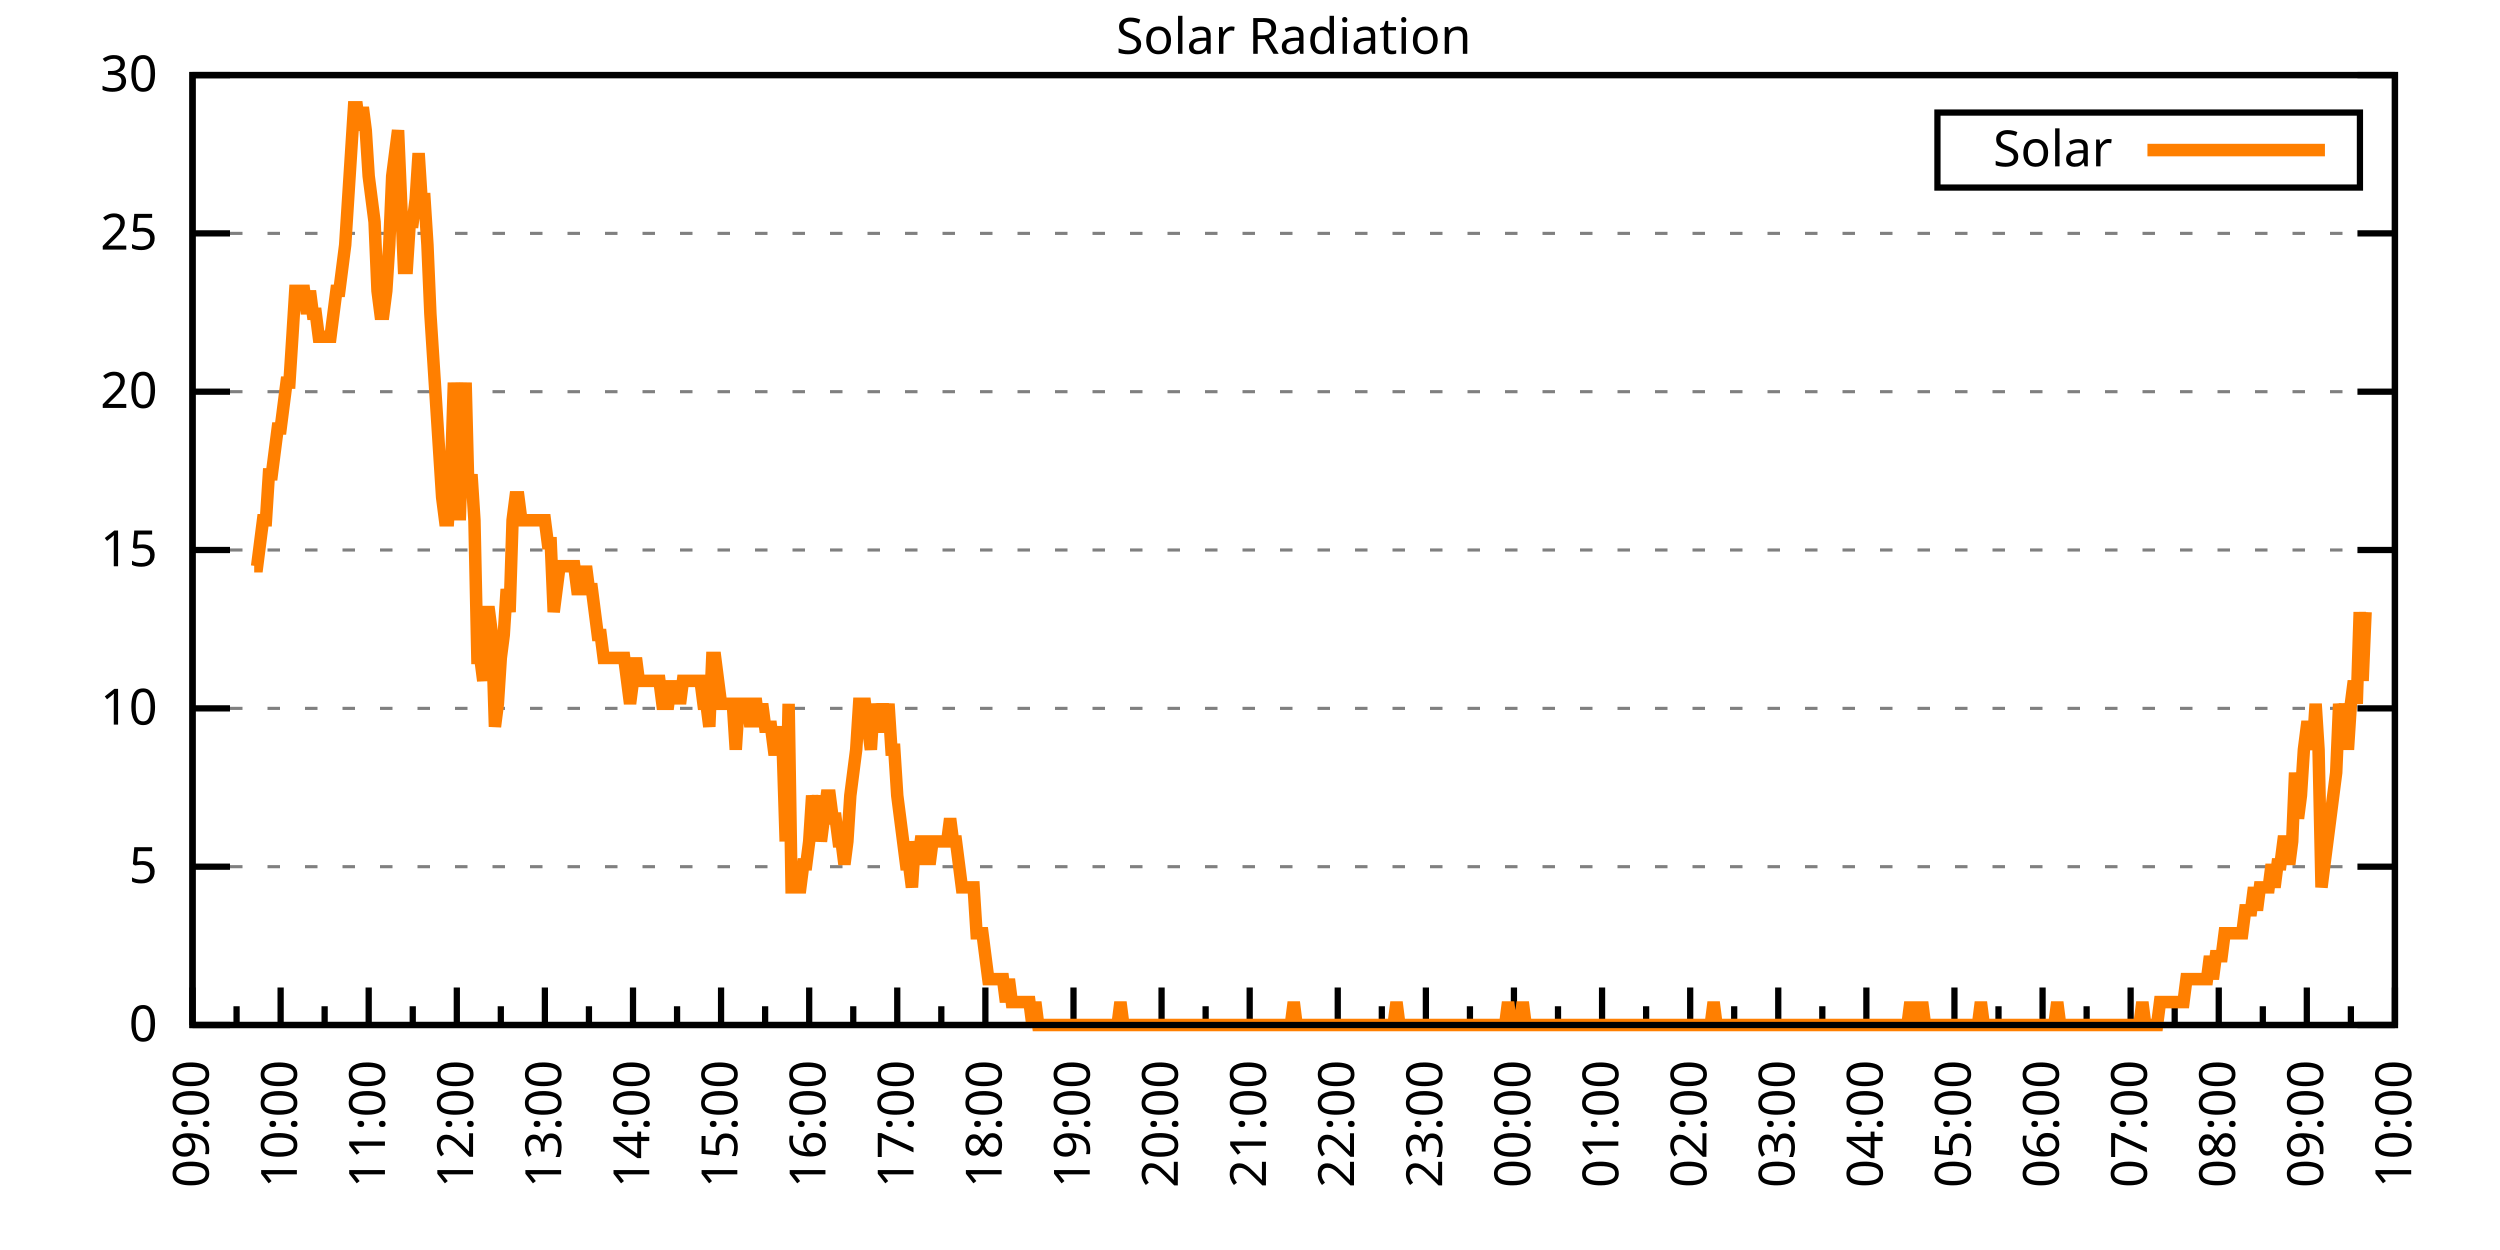
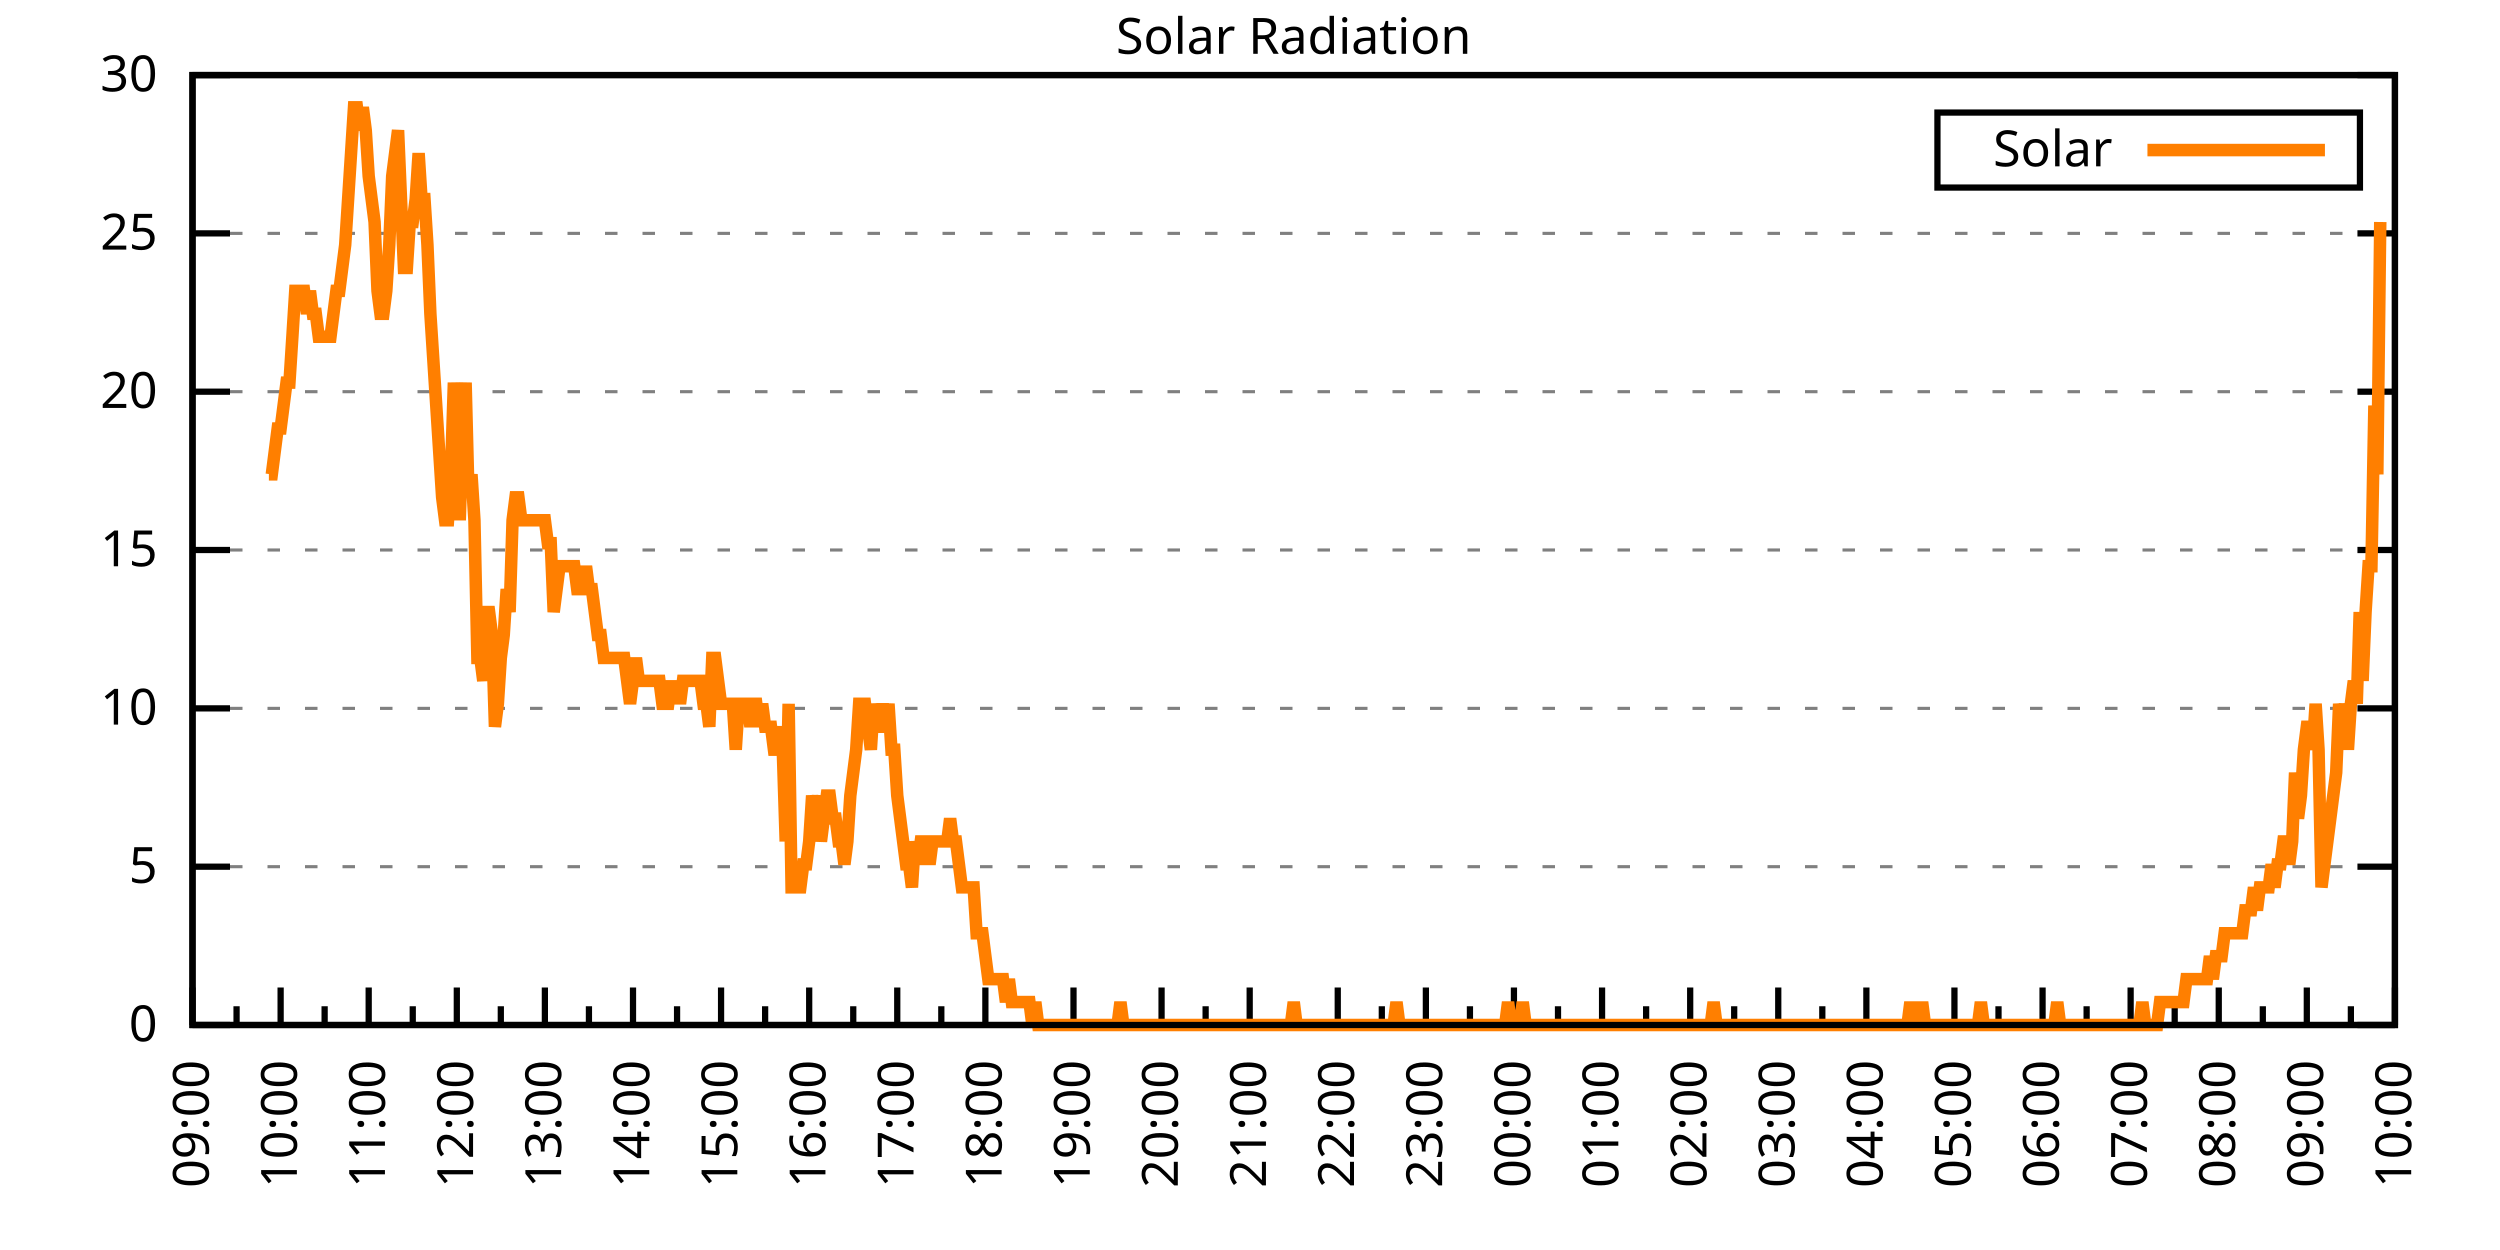
<svg xmlns="http://www.w3.org/2000/svg" xmlns:xlink="http://www.w3.org/1999/xlink" width="400" height="200" viewBox="0 0 400 200">
  <g id="gnuplot_canvas">
    <rect x="0" y="0" width="400" height="200" fill="none" />
    <defs>
      <circle id="gpDot" r="0.5" stroke-width="0.5" stroke="currentColor" />
      <path id="gpPt0" stroke-width="0.333" stroke="currentColor" d="M-1,0 h2 M0,-1 v2" />
      <path id="gpPt1" stroke-width="0.333" stroke="currentColor" d="M-1,-1 L1,1 M1,-1 L-1,1" />
      <path id="gpPt2" stroke-width="0.333" stroke="currentColor" d="M-1,0 L1,0 M0,-1 L0,1 M-1,-1 L1,1 M-1,1 L1,-1" />
      <rect id="gpPt3" stroke-width="0.333" stroke="currentColor" x="-1" y="-1" width="2" height="2" />
      <rect id="gpPt4" stroke-width="0.333" stroke="currentColor" fill="currentColor" x="-1" y="-1" width="2" height="2" />
      <circle id="gpPt5" stroke-width="0.333" stroke="currentColor" cx="0" cy="0" r="1" />
      <use xlink:href="#gpPt5" id="gpPt6" fill="currentColor" stroke="none" />
      <path id="gpPt7" stroke-width="0.333" stroke="currentColor" d="M0,-1.33 L-1.33,0.67 L1.33,0.67 z" />
      <use xlink:href="#gpPt7" id="gpPt8" fill="currentColor" stroke="none" />
      <use xlink:href="#gpPt7" id="gpPt9" stroke="currentColor" transform="rotate(180)" />
      <use xlink:href="#gpPt9" id="gpPt10" fill="currentColor" stroke="none" />
      <use xlink:href="#gpPt3" id="gpPt11" stroke="currentColor" transform="rotate(45)" />
      <use xlink:href="#gpPt11" id="gpPt12" fill="currentColor" stroke="none" />
      <path id="gpPt13" stroke-width="0.333" stroke="currentColor" d="M0,1.330 L1.265,0.411 L0.782,-1.067 L-0.782,-1.076 L-1.265,0.411 z" />
      <use xlink:href="#gpPt13" id="gpPt14" fill="currentColor" stroke="none" />
      <filter id="textbox" filterUnits="objectBoundingBox" x="0" y="0" height="1" width="1">
        <feFlood flood-color="white" flood-opacity="1" result="bgnd" />
        <feComposite in="SourceGraphic" in2="bgnd" operator="atop" />
      </filter>
      <filter id="greybox" filterUnits="objectBoundingBox" x="0" y="0" height="1" width="1">
        <feFlood flood-color="lightgrey" flood-opacity="1" result="grey" />
        <feComposite in="SourceGraphic" in2="grey" operator="atop" />
      </filter>
    </defs>
    <g fill="none" color="white" stroke="currentColor" stroke-width="1.00" stroke-linecap="butt" stroke-linejoin="miter">
</g>
    <g fill="none" color="black" stroke="currentColor" stroke-width="1.00" stroke-linecap="butt" stroke-linejoin="miter">
      <g stroke="none" shape-rendering="crispEdges">
        <polygon fill="rgb(255, 255, 255)" points="30.80,164.00 383.18,164.00 383.18,12.02 30.80,12.02 " />
      </g>
    </g>
    <g fill="none" color="black" stroke="currentColor" stroke-width="1.00" stroke-linecap="butt" stroke-linejoin="miter">
</g>
    <g fill="none" color="black" stroke="black" stroke-width="0.50" stroke-linecap="butt" stroke-linejoin="miter">
</g>
    <g fill="none" color="gray" stroke="currentColor" stroke-width="0.50" stroke-linecap="butt" stroke-linejoin="miter">
      <path stroke="gray" stroke-dasharray="2,4" class="gridline" d="M30.80,164.00 L383.19,164.00  " />
    </g>
    <g fill="none" color="gray" stroke="gray" stroke-width="1.00" stroke-linecap="butt" stroke-linejoin="miter">
</g>
    <g fill="none" color="black" stroke="currentColor" stroke-width="1.00" stroke-linecap="butt" stroke-linejoin="miter">
      <path stroke="black" d="M30.80,164.00 L36.80,164.00 M383.19,164.00 L377.19,164.00  " />
      <g transform="translate(25.20,166.60)" stroke="none" fill="black" font-family="Sans" font-size="8.00" text-anchor="end">
        <text>
          <tspan font-family="Sans"> 0</tspan>
        </text>
      </g>
    </g>
    <g fill="none" color="black" stroke="currentColor" stroke-width="1.00" stroke-linecap="butt" stroke-linejoin="miter">
</g>
    <g fill="none" color="black" stroke="black" stroke-width="0.50" stroke-linecap="butt" stroke-linejoin="miter">
</g>
    <g fill="none" color="gray" stroke="currentColor" stroke-width="0.50" stroke-linecap="butt" stroke-linejoin="miter">
      <path stroke="gray" stroke-dasharray="2,4" class="gridline" d="M30.80,138.67 L383.19,138.67  " />
    </g>
    <g fill="none" color="gray" stroke="gray" stroke-width="1.00" stroke-linecap="butt" stroke-linejoin="miter">
</g>
    <g fill="none" color="black" stroke="currentColor" stroke-width="1.00" stroke-linecap="butt" stroke-linejoin="miter">
      <path stroke="black" d="M30.80,138.67 L36.80,138.67 M383.19,138.67 L377.19,138.67  " />
      <g transform="translate(25.20,141.27)" stroke="none" fill="black" font-family="Sans" font-size="8.00" text-anchor="end">
        <text>
          <tspan font-family="Sans"> 5</tspan>
        </text>
      </g>
    </g>
    <g fill="none" color="black" stroke="currentColor" stroke-width="1.00" stroke-linecap="butt" stroke-linejoin="miter">
</g>
    <g fill="none" color="black" stroke="black" stroke-width="0.50" stroke-linecap="butt" stroke-linejoin="miter">
</g>
    <g fill="none" color="gray" stroke="currentColor" stroke-width="0.50" stroke-linecap="butt" stroke-linejoin="miter">
      <path stroke="gray" stroke-dasharray="2,4" class="gridline" d="M30.80,113.34 L383.19,113.34  " />
    </g>
    <g fill="none" color="gray" stroke="gray" stroke-width="1.00" stroke-linecap="butt" stroke-linejoin="miter">
</g>
    <g fill="none" color="black" stroke="currentColor" stroke-width="1.00" stroke-linecap="butt" stroke-linejoin="miter">
      <path stroke="black" d="M30.80,113.34 L36.80,113.34 M383.19,113.34 L377.19,113.34  " />
      <g transform="translate(25.20,115.94)" stroke="none" fill="black" font-family="Sans" font-size="8.00" text-anchor="end">
        <text>
          <tspan font-family="Sans"> 10</tspan>
        </text>
      </g>
    </g>
    <g fill="none" color="black" stroke="currentColor" stroke-width="1.00" stroke-linecap="butt" stroke-linejoin="miter">
</g>
    <g fill="none" color="black" stroke="black" stroke-width="0.50" stroke-linecap="butt" stroke-linejoin="miter">
</g>
    <g fill="none" color="gray" stroke="currentColor" stroke-width="0.50" stroke-linecap="butt" stroke-linejoin="miter">
      <path stroke="gray" stroke-dasharray="2,4" class="gridline" d="M30.80,88.00 L383.19,88.00  " />
    </g>
    <g fill="none" color="gray" stroke="gray" stroke-width="1.00" stroke-linecap="butt" stroke-linejoin="miter">
</g>
    <g fill="none" color="black" stroke="currentColor" stroke-width="1.00" stroke-linecap="butt" stroke-linejoin="miter">
      <path stroke="black" d="M30.80,88.00 L36.80,88.00 M383.19,88.00 L377.19,88.00  " />
      <g transform="translate(25.20,90.60)" stroke="none" fill="black" font-family="Sans" font-size="8.00" text-anchor="end">
        <text>
          <tspan font-family="Sans"> 15</tspan>
        </text>
      </g>
    </g>
    <g fill="none" color="black" stroke="currentColor" stroke-width="1.00" stroke-linecap="butt" stroke-linejoin="miter">
</g>
    <g fill="none" color="black" stroke="black" stroke-width="0.50" stroke-linecap="butt" stroke-linejoin="miter">
</g>
    <g fill="none" color="gray" stroke="currentColor" stroke-width="0.50" stroke-linecap="butt" stroke-linejoin="miter">
      <path stroke="gray" stroke-dasharray="2,4" class="gridline" d="M30.80,62.67 L383.19,62.67  " />
    </g>
    <g fill="none" color="gray" stroke="gray" stroke-width="1.00" stroke-linecap="butt" stroke-linejoin="miter">
</g>
    <g fill="none" color="black" stroke="currentColor" stroke-width="1.00" stroke-linecap="butt" stroke-linejoin="miter">
      <path stroke="black" d="M30.80,62.67 L36.80,62.67 M383.19,62.67 L377.19,62.67  " />
      <g transform="translate(25.20,65.27)" stroke="none" fill="black" font-family="Sans" font-size="8.00" text-anchor="end">
        <text>
          <tspan font-family="Sans"> 20</tspan>
        </text>
      </g>
    </g>
    <g fill="none" color="black" stroke="currentColor" stroke-width="1.00" stroke-linecap="butt" stroke-linejoin="miter">
</g>
    <g fill="none" color="black" stroke="black" stroke-width="0.50" stroke-linecap="butt" stroke-linejoin="miter">
</g>
    <g fill="none" color="gray" stroke="currentColor" stroke-width="0.50" stroke-linecap="butt" stroke-linejoin="miter">
      <path stroke="gray" stroke-dasharray="2,4" class="gridline" d="M30.80,37.34 L383.19,37.34  " />
    </g>
    <g fill="none" color="gray" stroke="gray" stroke-width="1.00" stroke-linecap="butt" stroke-linejoin="miter">
</g>
    <g fill="none" color="black" stroke="currentColor" stroke-width="1.00" stroke-linecap="butt" stroke-linejoin="miter">
      <path stroke="black" d="M30.80,37.34 L36.80,37.34 M383.19,37.34 L377.19,37.34  " />
      <g transform="translate(25.20,39.94)" stroke="none" fill="black" font-family="Sans" font-size="8.00" text-anchor="end">
        <text>
          <tspan font-family="Sans"> 25</tspan>
        </text>
      </g>
    </g>
    <g fill="none" color="black" stroke="currentColor" stroke-width="1.00" stroke-linecap="butt" stroke-linejoin="miter">
</g>
    <g fill="none" color="black" stroke="black" stroke-width="0.50" stroke-linecap="butt" stroke-linejoin="miter">
</g>
    <g fill="none" color="gray" stroke="currentColor" stroke-width="0.50" stroke-linecap="butt" stroke-linejoin="miter">
      <path stroke="gray" stroke-dasharray="2,4" class="gridline" d="M30.80,12.01 L383.19,12.01  " />
    </g>
    <g fill="none" color="gray" stroke="gray" stroke-width="1.00" stroke-linecap="butt" stroke-linejoin="miter">
</g>
    <g fill="none" color="black" stroke="currentColor" stroke-width="1.00" stroke-linecap="butt" stroke-linejoin="miter">
      <path stroke="black" d="M30.80,12.01 L36.80,12.01 M383.19,12.01 L377.19,12.01  " />
      <g transform="translate(25.20,14.61)" stroke="none" fill="black" font-family="Sans" font-size="8.00" text-anchor="end">
        <text>
          <tspan font-family="Sans"> 30</tspan>
        </text>
      </g>
    </g>
    <g fill="none" color="black" stroke="currentColor" stroke-width="1.00" stroke-linecap="butt" stroke-linejoin="miter">
      <path stroke="black" d="M30.80,164.00 L30.80,158.00  " />
      <g transform="translate(33.40,169.60) rotate(270)" stroke="none" fill="black" font-family="Sans" font-size="8.00" text-anchor="end">
        <text>
          <tspan font-family="Sans">09:00</tspan>
        </text>
      </g>
    </g>
    <g fill="none" color="black" stroke="currentColor" stroke-width="1.00" stroke-linecap="butt" stroke-linejoin="miter">
      <path stroke="black" d="M37.85,164.00 L37.85,161.00 M44.90,164.00 L44.90,158.00  " />
      <g transform="translate(47.50,169.60) rotate(270)" stroke="none" fill="black" font-family="Sans" font-size="8.00" text-anchor="end">
        <text>
          <tspan font-family="Sans">10:00</tspan>
        </text>
      </g>
    </g>
    <g fill="none" color="black" stroke="currentColor" stroke-width="1.00" stroke-linecap="butt" stroke-linejoin="miter">
      <path stroke="black" d="M51.94,164.00 L51.94,161.00 M58.99,164.00 L58.99,158.00  " />
      <g transform="translate(61.59,169.60) rotate(270)" stroke="none" fill="black" font-family="Sans" font-size="8.00" text-anchor="end">
        <text>
          <tspan font-family="Sans">11:00</tspan>
        </text>
      </g>
    </g>
    <g fill="none" color="black" stroke="currentColor" stroke-width="1.00" stroke-linecap="butt" stroke-linejoin="miter">
      <path stroke="black" d="M66.04,164.00 L66.04,161.00 M73.09,164.00 L73.09,158.00  " />
      <g transform="translate(75.69,169.60) rotate(270)" stroke="none" fill="black" font-family="Sans" font-size="8.00" text-anchor="end">
        <text>
          <tspan font-family="Sans">12:00</tspan>
        </text>
      </g>
    </g>
    <g fill="none" color="black" stroke="currentColor" stroke-width="1.00" stroke-linecap="butt" stroke-linejoin="miter">
      <path stroke="black" d="M80.13,164.00 L80.13,161.00 M87.18,164.00 L87.18,158.00  " />
      <g transform="translate(89.78,169.60) rotate(270)" stroke="none" fill="black" font-family="Sans" font-size="8.00" text-anchor="end">
        <text>
          <tspan font-family="Sans">13:00</tspan>
        </text>
      </g>
    </g>
    <g fill="none" color="black" stroke="currentColor" stroke-width="1.00" stroke-linecap="butt" stroke-linejoin="miter">
      <path stroke="black" d="M94.23,164.00 L94.23,161.00 M101.28,164.00 L101.28,158.00  " />
      <g transform="translate(103.88,169.60) rotate(270)" stroke="none" fill="black" font-family="Sans" font-size="8.00" text-anchor="end">
        <text>
          <tspan font-family="Sans">14:00</tspan>
        </text>
      </g>
    </g>
    <g fill="none" color="black" stroke="currentColor" stroke-width="1.00" stroke-linecap="butt" stroke-linejoin="miter">
      <path stroke="black" d="M108.33,164.00 L108.33,161.00 M115.37,164.00 L115.37,158.00  " />
      <g transform="translate(117.97,169.60) rotate(270)" stroke="none" fill="black" font-family="Sans" font-size="8.00" text-anchor="end">
        <text>
          <tspan font-family="Sans">15:00</tspan>
        </text>
      </g>
    </g>
    <g fill="none" color="black" stroke="currentColor" stroke-width="1.00" stroke-linecap="butt" stroke-linejoin="miter">
      <path stroke="black" d="M122.42,164.00 L122.42,161.00 M129.47,164.00 L129.47,158.00  " />
      <g transform="translate(132.07,169.60) rotate(270)" stroke="none" fill="black" font-family="Sans" font-size="8.00" text-anchor="end">
        <text>
          <tspan font-family="Sans">16:00</tspan>
        </text>
      </g>
    </g>
    <g fill="none" color="black" stroke="currentColor" stroke-width="1.00" stroke-linecap="butt" stroke-linejoin="miter">
      <path stroke="black" d="M136.52,164.00 L136.52,161.00 M143.56,164.00 L143.56,158.00  " />
      <g transform="translate(146.16,169.60) rotate(270)" stroke="none" fill="black" font-family="Sans" font-size="8.00" text-anchor="end">
        <text>
          <tspan font-family="Sans">17:00</tspan>
        </text>
      </g>
    </g>
    <g fill="none" color="black" stroke="currentColor" stroke-width="1.00" stroke-linecap="butt" stroke-linejoin="miter">
      <path stroke="black" d="M150.61,164.00 L150.61,161.00 M157.66,164.00 L157.66,158.00  " />
      <g transform="translate(160.26,169.60) rotate(270)" stroke="none" fill="black" font-family="Sans" font-size="8.00" text-anchor="end">
        <text>
          <tspan font-family="Sans">18:00</tspan>
        </text>
      </g>
    </g>
    <g fill="none" color="black" stroke="currentColor" stroke-width="1.00" stroke-linecap="butt" stroke-linejoin="miter">
      <path stroke="black" d="M164.71,164.00 L164.71,161.00 M171.76,164.00 L171.76,158.00  " />
      <g transform="translate(174.36,169.60) rotate(270)" stroke="none" fill="black" font-family="Sans" font-size="8.00" text-anchor="end">
        <text>
          <tspan font-family="Sans">19:00</tspan>
        </text>
      </g>
    </g>
    <g fill="none" color="black" stroke="currentColor" stroke-width="1.00" stroke-linecap="butt" stroke-linejoin="miter">
      <path stroke="black" d="M178.80,164.00 L178.80,161.00 M185.85,164.00 L185.85,158.00  " />
      <g transform="translate(188.45,169.60) rotate(270)" stroke="none" fill="black" font-family="Sans" font-size="8.00" text-anchor="end">
        <text>
          <tspan font-family="Sans">20:00</tspan>
        </text>
      </g>
    </g>
    <g fill="none" color="black" stroke="currentColor" stroke-width="1.00" stroke-linecap="butt" stroke-linejoin="miter">
      <path stroke="black" d="M192.90,164.00 L192.90,161.00 M199.95,164.00 L199.95,158.00  " />
      <g transform="translate(202.55,169.60) rotate(270)" stroke="none" fill="black" font-family="Sans" font-size="8.00" text-anchor="end">
        <text>
          <tspan font-family="Sans">21:00</tspan>
        </text>
      </g>
    </g>
    <g fill="none" color="black" stroke="currentColor" stroke-width="1.00" stroke-linecap="butt" stroke-linejoin="miter">
      <path stroke="black" d="M207.00,164.00 L207.00,161.00 M214.04,164.00 L214.04,158.00  " />
      <g transform="translate(216.64,169.60) rotate(270)" stroke="none" fill="black" font-family="Sans" font-size="8.00" text-anchor="end">
        <text>
          <tspan font-family="Sans">22:00</tspan>
        </text>
      </g>
    </g>
    <g fill="none" color="black" stroke="currentColor" stroke-width="1.00" stroke-linecap="butt" stroke-linejoin="miter">
      <path stroke="black" d="M221.09,164.00 L221.09,161.00 M228.14,164.00 L228.14,158.00  " />
      <g transform="translate(230.74,169.60) rotate(270)" stroke="none" fill="black" font-family="Sans" font-size="8.00" text-anchor="end">
        <text>
          <tspan font-family="Sans">23:00</tspan>
        </text>
      </g>
    </g>
    <g fill="none" color="black" stroke="currentColor" stroke-width="1.00" stroke-linecap="butt" stroke-linejoin="miter">
      <path stroke="black" d="M235.19,164.00 L235.19,161.00 M242.23,164.00 L242.23,158.00  " />
      <g transform="translate(244.83,169.60) rotate(270)" stroke="none" fill="black" font-family="Sans" font-size="8.00" text-anchor="end">
        <text>
          <tspan font-family="Sans">00:00</tspan>
        </text>
      </g>
    </g>
    <g fill="none" color="black" stroke="currentColor" stroke-width="1.00" stroke-linecap="butt" stroke-linejoin="miter">
      <path stroke="black" d="M249.28,164.00 L249.28,161.00 M256.33,164.00 L256.33,158.00  " />
      <g transform="translate(258.93,169.60) rotate(270)" stroke="none" fill="black" font-family="Sans" font-size="8.00" text-anchor="end">
        <text>
          <tspan font-family="Sans">01:00</tspan>
        </text>
      </g>
    </g>
    <g fill="none" color="black" stroke="currentColor" stroke-width="1.00" stroke-linecap="butt" stroke-linejoin="miter">
      <path stroke="black" d="M263.38,164.00 L263.38,161.00 M270.43,164.00 L270.43,158.00  " />
      <g transform="translate(273.03,169.60) rotate(270)" stroke="none" fill="black" font-family="Sans" font-size="8.00" text-anchor="end">
        <text>
          <tspan font-family="Sans">02:00</tspan>
        </text>
      </g>
    </g>
    <g fill="none" color="black" stroke="currentColor" stroke-width="1.00" stroke-linecap="butt" stroke-linejoin="miter">
      <path stroke="black" d="M277.47,164.00 L277.47,161.00 M284.52,164.00 L284.52,158.00  " />
      <g transform="translate(287.12,169.60) rotate(270)" stroke="none" fill="black" font-family="Sans" font-size="8.00" text-anchor="end">
        <text>
          <tspan font-family="Sans">03:00</tspan>
        </text>
      </g>
    </g>
    <g fill="none" color="black" stroke="currentColor" stroke-width="1.00" stroke-linecap="butt" stroke-linejoin="miter">
      <path stroke="black" d="M291.57,164.00 L291.57,161.00 M298.62,164.00 L298.62,158.00  " />
      <g transform="translate(301.22,169.60) rotate(270)" stroke="none" fill="black" font-family="Sans" font-size="8.00" text-anchor="end">
        <text>
          <tspan font-family="Sans">04:00</tspan>
        </text>
      </g>
    </g>
    <g fill="none" color="black" stroke="currentColor" stroke-width="1.00" stroke-linecap="butt" stroke-linejoin="miter">
      <path stroke="black" d="M305.66,164.00 L305.66,161.00 M312.71,164.00 L312.71,158.00  " />
      <g transform="translate(315.31,169.60) rotate(270)" stroke="none" fill="black" font-family="Sans" font-size="8.00" text-anchor="end">
        <text>
          <tspan font-family="Sans">05:00</tspan>
        </text>
      </g>
    </g>
    <g fill="none" color="black" stroke="currentColor" stroke-width="1.00" stroke-linecap="butt" stroke-linejoin="miter">
      <path stroke="black" d="M319.76,164.00 L319.76,161.00 M326.81,164.00 L326.81,158.00  " />
      <g transform="translate(329.41,169.60) rotate(270)" stroke="none" fill="black" font-family="Sans" font-size="8.00" text-anchor="end">
        <text>
          <tspan font-family="Sans">06:00</tspan>
        </text>
      </g>
    </g>
    <g fill="none" color="black" stroke="currentColor" stroke-width="1.00" stroke-linecap="butt" stroke-linejoin="miter">
      <path stroke="black" d="M333.86,164.00 L333.86,161.00 M340.90,164.00 L340.90,158.00  " />
      <g transform="translate(343.50,169.60) rotate(270)" stroke="none" fill="black" font-family="Sans" font-size="8.00" text-anchor="end">
        <text>
          <tspan font-family="Sans">07:00</tspan>
        </text>
      </g>
    </g>
    <g fill="none" color="black" stroke="currentColor" stroke-width="1.00" stroke-linecap="butt" stroke-linejoin="miter">
      <path stroke="black" d="M347.95,164.00 L347.95,161.00 M355.00,164.00 L355.00,158.00  " />
      <g transform="translate(357.60,169.60) rotate(270)" stroke="none" fill="black" font-family="Sans" font-size="8.00" text-anchor="end">
        <text>
          <tspan font-family="Sans">08:00</tspan>
        </text>
      </g>
    </g>
    <g fill="none" color="black" stroke="currentColor" stroke-width="1.00" stroke-linecap="butt" stroke-linejoin="miter">
      <path stroke="black" d="M362.05,164.00 L362.05,161.00 M369.09,164.00 L369.09,158.00  " />
      <g transform="translate(371.69,169.60) rotate(270)" stroke="none" fill="black" font-family="Sans" font-size="8.00" text-anchor="end">
        <text>
          <tspan font-family="Sans">09:00</tspan>
        </text>
      </g>
    </g>
    <g fill="none" color="black" stroke="currentColor" stroke-width="1.00" stroke-linecap="butt" stroke-linejoin="miter">
      <path stroke="black" d="M376.14,164.00 L376.14,161.00 M383.19,164.00 L383.19,158.00  " />
      <g transform="translate(385.79,169.60) rotate(270)" stroke="none" fill="black" font-family="Sans" font-size="8.00" text-anchor="end">
        <text>
          <tspan font-family="Sans">10:00</tspan>
        </text>
      </g>
    </g>
    <g fill="none" color="black" stroke="currentColor" stroke-width="1.00" stroke-linecap="butt" stroke-linejoin="miter">
</g>
    <g fill="none" color="black" stroke="currentColor" stroke-width="1.00" stroke-linecap="butt" stroke-linejoin="miter">
      <path stroke="black" d="M30.80,12.01 L30.80,164.00 L383.19,164.00 L383.19,12.01 L30.80,12.01 Z  " />
    </g>
    <g fill="none" color="black" stroke="currentColor" stroke-width="1.00" stroke-linecap="butt" stroke-linejoin="miter">
      <g transform="translate(6.80,88.01) rotate(270)" stroke="none" fill="black" font-family="Sans" font-size="8.00" text-anchor="middle">
        <text />
      </g>
    </g>
    <g fill="none" color="black" stroke="currentColor" stroke-width="1.00" stroke-linecap="butt" stroke-linejoin="miter">
</g>
    <g fill="none" color="black" stroke="currentColor" stroke-width="1.00" stroke-linecap="butt" stroke-linejoin="miter">
      <path stroke="black" d="M309.99,30.01 L309.99,18.01 L377.59,18.01 L377.59,30.01 L309.99,30.01 Z  " />
    </g>
    <g id="Solar_Radiation_plot_1">
      <g fill="none" color="white" stroke="black" stroke-width="2.00" stroke-linecap="butt" stroke-linejoin="miter">
</g>
      <g fill="none" color="black" stroke="currentColor" stroke-width="2.00" stroke-linecap="butt" stroke-linejoin="miter">
        <g transform="translate(337.99,26.61)" stroke="none" fill="black" font-family="Sans" font-size="8.00" text-anchor="end">
          <text>
            <tspan font-family="Sans">Solar</tspan>
          </text>
        </g>
      </g>
      <g fill="none" color="black" stroke="currentColor" stroke-width="2.00" stroke-linecap="butt" stroke-linejoin="miter">
-         <path stroke="rgb(255, 127,   0)" d="M343.59,24.01 L371.99,24.01 M40.67,90.59 L41.14,90.59 L41.61,86.91 L42.08,83.24 L42.55,83.24 L43.02,75.90   L43.49,75.90 L43.96,72.23 L44.43,68.56 L44.90,68.56 L45.37,64.89 L45.84,61.22 L46.31,61.22 L46.78,53.88   L47.24,46.54 L47.71,46.54 L48.18,46.54 L48.65,46.54 L49.12,50.21 L49.59,46.54 L50.06,50.21 L50.53,50.21   L51.00,53.88 L51.47,53.88 L51.94,53.88 L52.41,53.88 L52.88,53.88 L53.35,50.21 L53.82,46.54 L54.29,46.54   L54.76,42.87 L55.23,39.19 L55.70,31.85 L56.17,24.51 L56.64,17.17 L57.11,17.17 L57.58,20.84 L58.05,17.17   L58.52,20.84 L58.99,28.18 L59.46,31.85 L59.93,35.52 L60.40,46.54 L60.87,50.21 L61.34,50.21 L61.81,46.54   L62.28,39.19 L62.75,28.18 L63.22,24.51 L63.69,20.84 L64.16,31.85 L64.63,42.87 L65.10,42.87 L65.57,35.52   L66.04,35.52 L66.51,31.85 L66.98,24.51 L67.45,31.85 L67.92,31.85 L68.39,39.19 L68.86,50.21 L69.33,57.55   L69.80,64.89 L70.27,72.23 L70.74,79.57 L71.21,83.24 L71.68,83.24 L72.15,75.90 L72.62,61.22 L73.09,68.56   L73.56,83.24 L74.03,68.56 L74.50,61.22 L74.97,79.57 L75.44,75.90 L75.91,83.24 L76.38,105.27 L76.85,105.27   L77.32,108.94 L77.79,97.93 L78.26,97.93 L78.73,101.60 L79.19,116.28 L79.66,112.61 L80.13,105.27 L80.60,101.60   L81.07,94.26 L81.54,97.93 L82.01,83.24 L82.48,79.57 L82.95,79.57 L83.42,83.24 L83.89,83.24 L84.36,83.24   L84.83,83.24 L85.30,83.24 L85.77,83.24 L86.24,83.24 L86.71,83.24 L87.18,83.24 L87.65,86.91 L88.12,86.91   L88.59,97.93 L89.06,94.26 L89.53,90.59 L90.00,90.59 L90.47,90.59 L90.94,90.59 L91.41,90.59 L91.88,90.59   L92.35,94.26 L92.82,94.26 L93.29,94.26 L93.76,90.59 L94.23,94.26 L94.70,94.26 L95.17,97.93 L95.64,101.60   L96.11,101.60 L96.58,105.27 L97.05,105.27 L97.52,105.27 L97.99,105.27 L98.46,105.27 L98.93,105.27 L99.40,105.27   L99.87,105.27 L100.34,108.94 L100.81,112.61 L101.28,108.94 L101.75,105.27 L102.22,108.94 L102.69,108.94 L103.16,108.94   L103.63,108.94 L104.10,108.94 L104.57,108.94 L105.04,108.94 L105.51,108.94 L105.98,112.61 L106.45,112.61 L106.92,112.61   L107.39,108.94 L107.86,112.61 L108.33,108.94 L108.80,112.61 L109.27,108.94 L109.74,108.94 L110.21,108.94 L110.68,108.94   L111.14,108.94 L111.61,108.94 L112.08,108.94 L112.55,112.61 L113.02,112.61 L113.49,116.28 L113.96,105.27 L114.43,105.27   L114.90,108.94 L115.37,112.61 L115.84,112.61 L116.31,112.61 L116.78,112.61 L117.25,112.61 L117.72,119.95 L118.19,112.61   L118.66,112.61 L119.13,112.61 L119.60,112.61 L120.07,116.28 L120.54,112.61 L121.01,112.61 L121.48,116.28 L121.95,112.61   L122.42,116.28 L122.89,116.28 L123.36,116.28 L123.83,119.95 L124.30,119.95 L124.77,116.28 L125.24,119.95 L125.71,134.63   L126.18,112.61 L126.65,141.98 L127.12,141.98 L127.59,141.98 L128.06,141.98 L128.53,138.30 L129.00,138.30 L129.47,134.63   L129.94,127.29 L130.41,130.96 L130.88,127.29 L131.35,134.63 L131.82,130.96 L132.29,127.29 L132.76,127.29 L133.23,130.96   L133.70,130.96 L134.17,134.63 L134.64,134.63 L135.11,138.30 L135.58,134.63 L136.05,127.29 L136.52,123.62 L136.99,119.95   L137.46,112.61 L137.93,112.61 L138.40,112.61 L138.87,116.28 L139.34,119.95 L139.81,112.61 L140.28,116.28 L140.75,116.28   L141.22,112.61 L141.69,116.28 L142.16,112.61 L142.63,119.95 L143.09,119.95 L143.56,127.29 L144.03,130.96 L144.50,134.63   L144.97,138.30 L145.44,138.30 L145.91,141.98 L146.38,134.63 L146.85,138.30 L147.32,134.63 L147.79,134.63 L148.26,134.63   L148.73,138.30 L149.20,134.63 L149.67,134.63 L150.14,134.63 L150.61,134.63 L151.08,134.63 L151.55,134.63 L152.02,130.96   L152.49,134.63 L152.96,134.63 L153.43,138.30 L153.90,141.98 L154.37,141.98 L154.84,141.98 L155.31,141.98 L155.78,141.98   L156.25,149.32 L156.72,149.32 L157.19,149.32 L157.66,152.99 L158.13,156.66 L158.60,156.66 L159.07,156.66 L159.54,156.66   L160.01,156.66 L160.48,156.66 L160.95,160.33 L161.42,156.66 L161.89,160.33 L162.36,160.33 L162.83,160.33 L163.30,160.33   L163.77,160.33 L164.24,160.33 L164.71,160.33 L165.18,164.00 L165.65,160.33 L166.12,164.00 L166.59,164.00 L167.06,164.00   L167.53,164.00 L168.00,164.00 L168.47,164.00 L168.94,164.00 L169.41,164.00 L169.88,164.00 L170.35,164.00 L170.82,164.00   L171.29,164.00 L171.76,164.00 L172.23,164.00 L172.70,164.00 L173.17,164.00 L173.64,164.00 L174.11,164.00 L174.58,164.00   L175.04,164.00 L175.51,164.00 L175.98,164.00 L176.45,164.00 L176.92,164.00 L177.39,164.00 L177.86,164.00 L178.33,164.00   L178.80,164.00 L179.27,160.33 L179.74,164.00 L180.21,164.00 L180.68,164.00 L181.15,164.00 L181.62,164.00 L182.09,164.00   L182.56,164.00 L183.03,164.00 L183.50,164.00 L183.97,164.00 L184.44,164.00 L184.91,164.00 L185.38,164.00 L185.85,164.00   L186.32,164.00 L186.79,164.00 L187.26,164.00 L187.73,164.00 L188.20,164.00 L188.67,164.00 L189.14,164.00 L189.61,164.00   L190.08,164.00 L190.55,164.00 L191.02,164.00 L191.49,164.00 L191.96,164.00 L192.43,164.00 L192.90,164.00 L193.37,164.00   L193.84,164.00 L194.31,164.00 L194.78,164.00 L195.25,164.00 L195.72,164.00 L196.19,164.00 L196.66,164.00 L197.13,164.00   L197.60,164.00 L198.07,164.00 L198.54,164.00 L199.01,164.00 L199.48,164.00 L199.95,164.00 L200.42,164.00 L200.89,164.00   L201.36,164.00 L201.83,164.00 L202.30,164.00 L202.77,164.00 L203.24,164.00 L203.71,164.00 L204.18,164.00 L204.65,164.00   L205.12,164.00 L205.59,164.00 L206.06,164.00 L206.53,164.00 L207.00,160.33 L207.46,164.00 L207.93,164.00 L208.40,164.00   L208.87,164.00 L209.34,164.00 L209.81,164.00 L210.28,164.00 L210.75,164.00 L211.22,164.00 L211.69,164.00 L212.16,164.00   L212.63,164.00 L213.10,164.00 L213.57,164.00 L214.04,164.00 L214.51,164.00 L214.98,164.00 L215.45,164.00 L215.92,164.00   L216.39,164.00 L216.86,164.00 L217.33,164.00 L217.80,164.00 L218.27,164.00 L218.74,164.00 L219.21,164.00 L219.68,164.00   L220.15,164.00 L220.62,164.00 L221.09,164.00 L221.56,164.00 L222.03,164.00 L222.50,164.00 L222.97,164.00 L223.44,160.33   L223.91,164.00 L224.38,164.00 L224.85,164.00 L225.32,164.00 L225.79,164.00 L226.26,164.00 L226.73,164.00 L227.20,164.00   L227.67,164.00 L228.14,164.00 L228.61,164.00 L229.08,164.00 L229.55,164.00 L230.02,164.00 L230.49,164.00 L230.96,164.00   L231.43,164.00 L231.90,164.00 L232.37,164.00 L232.84,164.00 L233.31,164.00 L233.78,164.00 L234.25,164.00 L234.72,164.00   L235.19,164.00 L235.66,164.00 L236.13,164.00 L236.60,164.00 L237.07,164.00 L237.54,164.00 L238.01,164.00 L238.48,164.00   L238.95,164.00 L239.41,164.00 L239.88,164.00 L240.35,164.00 L240.82,164.00 L241.29,160.33 L241.76,164.00 L242.23,164.00   L242.70,164.00 L243.17,164.00 L243.64,160.33 L244.11,164.00 L244.58,164.00 L245.05,164.00 L245.52,164.00 L245.99,164.00   L246.46,164.00 L246.93,164.00 L247.40,164.00 L247.87,164.00 L248.34,164.00 L248.81,164.00 L249.28,164.00 L249.75,164.00   L250.22,164.00 L250.69,164.00 L251.16,164.00 L251.63,164.00 L252.10,164.00 L252.57,164.00 L253.04,164.00 L253.51,164.00   L253.98,164.00 L254.45,164.00 L254.92,164.00 L255.39,164.00 L255.86,164.00 L256.33,164.00 L256.80,164.00 L257.27,164.00   L257.74,164.00 L258.21,164.00 L258.68,164.00 L259.15,164.00 L259.62,164.00 L260.09,164.00 L260.56,164.00 L261.03,164.00   L261.50,164.00 L261.97,164.00 L262.44,164.00 L262.91,164.00 L263.38,164.00 L263.85,164.00 L264.32,164.00 L264.79,164.00   L265.26,164.00 L265.73,164.00 L266.20,164.00 L266.67,164.00 L267.14,164.00 L267.61,164.00 L268.08,164.00 L268.55,164.00   L269.02,164.00 L269.49,164.00 L269.96,164.00 L270.43,164.00 L270.90,164.00 L271.36,164.00 L271.83,164.00 L272.30,164.00   L272.77,164.00 L273.24,164.00 L273.71,164.00 L274.18,160.33 L274.65,164.00 L275.12,164.00 L275.59,164.00 L276.06,164.00   L276.53,164.00 L277.00,164.00 L277.47,164.00 L277.94,164.00 L278.41,164.00 L278.88,164.00 L279.35,164.00 L279.82,164.00   L280.29,164.00 L280.76,164.00 L281.23,164.00 L281.70,164.00 L282.17,164.00 L282.64,164.00 L283.11,164.00 L283.58,164.00   L284.05,164.00 L284.52,164.00 L284.99,164.00 L285.46,164.00 L285.93,164.00 L286.40,164.00 L286.87,164.00 L287.34,164.00   L287.81,164.00 L288.28,164.00 L288.75,164.00 L289.22,164.00 L289.69,164.00 L290.16,164.00 L290.63,164.00 L291.10,164.00   L291.57,164.00 L292.04,164.00 L292.51,164.00 L292.98,164.00 L293.45,164.00 L293.92,164.00 L294.39,164.00 L294.86,164.00   L295.33,164.00 L295.80,164.00 L296.27,164.00 L296.74,164.00 L297.21,164.00 L297.68,164.00 L298.15,164.00 L298.62,164.00   L299.09,164.00 L299.56,164.00 L300.03,164.00 L300.50,164.00 L300.97,164.00 L301.44,164.00 L301.91,164.00 L302.38,164.00   L302.85,164.00 L303.31,164.00 L303.78,164.00 L304.25,164.00 L304.72,164.00 L305.19,164.00 L305.66,160.33 L306.13,164.00   L306.60,164.00 L307.07,164.00 L307.54,160.33 L308.01,164.00 L308.48,164.00 L308.95,164.00 L309.42,164.00 L309.89,164.00   L310.36,164.00 L310.83,164.00 L311.30,164.00 L311.77,164.00 L312.24,164.00 L312.71,164.00 L313.18,164.00 L313.65,164.00   L314.12,164.00 L314.59,164.00 L315.06,164.00 L315.53,164.00 L316.00,164.00 L316.47,164.00 L316.94,160.33 L317.41,164.00   L317.88,164.00 L318.35,164.00 L318.82,164.00 L319.29,164.00 L319.76,164.00 L320.23,164.00 L320.70,164.00 L321.17,164.00   L321.64,164.00 L322.11,164.00 L322.58,164.00 L323.05,164.00 L323.52,164.00 L323.99,164.00 L324.46,164.00 L324.93,164.00   L325.40,164.00 L325.87,164.00 L326.34,164.00 L326.81,164.00 L327.28,164.00 L327.75,164.00 L328.22,164.00 L328.69,164.00   L329.16,160.33 L329.63,164.00 L330.10,164.00 L330.57,164.00 L331.04,164.00 L331.51,164.00 L331.98,164.00 L332.45,164.00   L332.92,164.00 L333.39,164.00 L333.86,164.00 L334.33,164.00 L334.80,164.00 L335.26,164.00 L335.73,164.00 L336.20,164.00   L336.67,164.00 L337.14,164.00 L337.61,164.00 L338.08,164.00 L338.55,164.00 L339.02,164.00 L339.49,164.00 L339.96,164.00   L340.43,164.00 L340.90,164.00 L341.37,164.00 L341.84,164.00 L342.31,164.00 L342.78,160.33 L343.25,164.00 L343.72,164.00   L344.19,164.00 L344.66,164.00 L345.13,164.00 L345.60,160.33 L346.07,160.33 L346.54,160.33 L347.01,160.33 L347.48,160.33   L347.95,160.33 L348.42,160.33 L348.89,160.33 L349.36,160.33 L349.83,156.66 L350.30,156.66 L350.77,156.66 L351.24,156.66   L351.71,156.66 L352.18,156.66 L352.65,156.66 L353.12,156.66 L353.59,152.99 L354.06,156.66 L354.53,152.99 L355.00,152.99   L355.47,152.99 L355.94,149.32 L356.41,149.32 L356.88,149.32 L357.35,149.32 L357.82,149.32 L358.29,149.32 L358.76,149.32   L359.23,145.65 L359.70,145.65 L360.17,145.65 L360.64,141.98 L361.11,145.65 L361.58,141.98 L362.05,141.98 L362.52,141.98   L362.99,141.98 L363.46,138.30 L363.93,141.98 L364.40,138.30 L364.87,138.30 L365.34,134.63 L365.81,134.63 L366.28,138.30   L366.75,134.63 L367.21,123.62 L367.68,130.96 L368.15,127.29 L368.62,119.95 L369.09,116.28 L369.56,116.28 L370.03,119.95   L370.50,112.61 L370.97,119.95 L371.44,141.98 L371.91,138.30 L372.38,134.63 L372.85,130.96 L373.32,127.29 L373.79,123.62   L374.26,112.61 L374.73,116.28 L375.20,112.61 L375.67,119.95 L376.14,112.61 L376.61,108.94 L377.08,112.61 L377.55,97.93   L378.02,108.94 L378.49,97.93  " />
+         <path stroke="rgb(255, 127,   0)" d="M343.59,24.01 L371.99,24.01 M43.02,75.90 L43.49,75.90 L43.96,72.23 L44.43,68.56 L44.90,68.56 L45.37,64.89   L45.84,61.22 L46.31,61.22 L46.78,53.88 L47.24,46.54 L47.71,46.54 L48.18,46.54 L48.65,46.54 L49.12,50.21   L49.59,46.54 L50.06,50.21 L50.53,50.21 L51.00,53.88 L51.47,53.88 L51.94,53.88 L52.41,53.88 L52.88,53.88   L53.35,50.21 L53.82,46.54 L54.29,46.54 L54.76,42.87 L55.23,39.19 L55.70,31.85 L56.17,24.51 L56.64,17.17   L57.11,17.17 L57.58,20.84 L58.05,17.17 L58.52,20.84 L58.99,28.18 L59.46,31.85 L59.93,35.52 L60.40,46.54   L60.87,50.21 L61.34,50.21 L61.81,46.54 L62.28,39.19 L62.75,28.18 L63.22,24.51 L63.69,20.84 L64.16,31.85   L64.63,42.87 L65.10,42.87 L65.57,35.52 L66.04,35.52 L66.51,31.85 L66.98,24.51 L67.45,31.85 L67.92,31.85   L68.39,39.19 L68.86,50.21 L69.33,57.55 L69.80,64.89 L70.27,72.23 L70.74,79.57 L71.21,83.24 L71.68,83.24   L72.15,75.90 L72.62,61.22 L73.09,68.56 L73.56,83.24 L74.03,68.56 L74.50,61.22 L74.97,79.57 L75.44,75.90   L75.91,83.24 L76.38,105.27 L76.85,105.27 L77.32,108.94 L77.79,97.93 L78.26,97.93 L78.73,101.60 L79.19,116.28   L79.66,112.61 L80.13,105.27 L80.60,101.60 L81.07,94.26 L81.54,97.93 L82.01,83.24 L82.48,79.57 L82.95,79.57   L83.42,83.24 L83.89,83.24 L84.36,83.24 L84.83,83.24 L85.30,83.24 L85.77,83.24 L86.24,83.24 L86.71,83.24   L87.18,83.24 L87.65,86.91 L88.12,86.91 L88.59,97.93 L89.06,94.26 L89.53,90.59 L90.00,90.59 L90.47,90.59   L90.94,90.59 L91.41,90.59 L91.88,90.59 L92.35,94.26 L92.82,94.26 L93.29,94.26 L93.76,90.59 L94.23,94.26   L94.70,94.26 L95.17,97.93 L95.64,101.60 L96.11,101.60 L96.58,105.27 L97.05,105.27 L97.52,105.27 L97.99,105.27   L98.46,105.27 L98.93,105.27 L99.40,105.27 L99.87,105.27 L100.34,108.94 L100.81,112.61 L101.28,108.94 L101.75,105.27   L102.22,108.94 L102.69,108.94 L103.16,108.94 L103.63,108.94 L104.10,108.94 L104.57,108.94 L105.04,108.94 L105.51,108.94   L105.98,112.61 L106.45,112.61 L106.92,112.61 L107.39,108.94 L107.86,112.61 L108.33,108.94 L108.80,112.61 L109.27,108.94   L109.74,108.94 L110.21,108.94 L110.68,108.94 L111.14,108.94 L111.61,108.94 L112.08,108.94 L112.55,112.61 L113.02,112.61   L113.49,116.28 L113.96,105.27 L114.43,105.27 L114.90,108.94 L115.37,112.61 L115.84,112.61 L116.31,112.61 L116.78,112.61   L117.25,112.61 L117.72,119.95 L118.19,112.61 L118.66,112.61 L119.13,112.61 L119.60,112.61 L120.07,116.28 L120.54,112.61   L121.01,112.61 L121.48,116.28 L121.95,112.61 L122.42,116.28 L122.89,116.28 L123.36,116.28 L123.83,119.95 L124.30,119.95   L124.77,116.28 L125.24,119.95 L125.71,134.63 L126.18,112.61 L126.65,141.98 L127.12,141.98 L127.59,141.98 L128.06,141.98   L128.53,138.30 L129.00,138.30 L129.47,134.63 L129.94,127.29 L130.41,130.96 L130.88,127.29 L131.35,134.63 L131.82,130.96   L132.29,127.29 L132.76,127.29 L133.23,130.96 L133.70,130.96 L134.17,134.63 L134.64,134.63 L135.11,138.30 L135.58,134.63   L136.05,127.29 L136.52,123.62 L136.99,119.95 L137.46,112.61 L137.93,112.61 L138.40,112.61 L138.87,116.28 L139.34,119.95   L139.81,112.61 L140.28,116.28 L140.75,116.28 L141.22,112.61 L141.69,116.28 L142.16,112.61 L142.63,119.95 L143.09,119.95   L143.56,127.29 L144.03,130.96 L144.50,134.63 L144.97,138.30 L145.44,138.30 L145.91,141.98 L146.38,134.63 L146.85,138.30   L147.32,134.63 L147.79,134.63 L148.26,134.63 L148.73,138.30 L149.20,134.63 L149.67,134.63 L150.14,134.63 L150.61,134.63   L151.08,134.63 L151.55,134.63 L152.02,130.96 L152.49,134.63 L152.96,134.63 L153.43,138.30 L153.90,141.98 L154.37,141.98   L154.84,141.98 L155.31,141.98 L155.78,141.98 L156.25,149.32 L156.72,149.32 L157.19,149.32 L157.66,152.99 L158.13,156.66   L158.60,156.66 L159.07,156.66 L159.54,156.66 L160.01,156.66 L160.48,156.66 L160.95,160.33 L161.42,156.66 L161.89,160.33   L162.36,160.33 L162.83,160.33 L163.30,160.33 L163.77,160.33 L164.24,160.33 L164.71,160.33 L165.18,164.00 L165.65,160.33   L166.12,164.00 L166.59,164.00 L167.06,164.00 L167.53,164.00 L168.00,164.00 L168.47,164.00 L168.94,164.00 L169.41,164.00   L169.88,164.00 L170.35,164.00 L170.82,164.00 L171.29,164.00 L171.76,164.00 L172.23,164.00 L172.70,164.00 L173.17,164.00   L173.64,164.00 L174.11,164.00 L174.58,164.00 L175.04,164.00 L175.51,164.00 L175.98,164.00 L176.45,164.00 L176.92,164.00   L177.39,164.00 L177.86,164.00 L178.33,164.00 L178.80,164.00 L179.27,160.33 L179.74,164.00 L180.21,164.00 L180.68,164.00   L181.15,164.00 L181.62,164.00 L182.09,164.00 L182.56,164.00 L183.03,164.00 L183.50,164.00 L183.97,164.00 L184.44,164.00   L184.91,164.00 L185.38,164.00 L185.85,164.00 L186.32,164.00 L186.79,164.00 L187.26,164.00 L187.73,164.00 L188.20,164.00   L188.67,164.00 L189.14,164.00 L189.61,164.00 L190.08,164.00 L190.55,164.00 L191.02,164.00 L191.49,164.00 L191.96,164.00   L192.43,164.00 L192.90,164.00 L193.37,164.00 L193.84,164.00 L194.31,164.00 L194.78,164.00 L195.25,164.00 L195.72,164.00   L196.19,164.00 L196.66,164.00 L197.13,164.00 L197.60,164.00 L198.07,164.00 L198.54,164.00 L199.01,164.00 L199.48,164.00   L199.95,164.00 L200.42,164.00 L200.89,164.00 L201.36,164.00 L201.83,164.00 L202.30,164.00 L202.77,164.00 L203.24,164.00   L203.71,164.00 L204.18,164.00 L204.65,164.00 L205.12,164.00 L205.59,164.00 L206.06,164.00 L206.53,164.00 L207.00,160.33   L207.46,164.00 L207.93,164.00 L208.40,164.00 L208.87,164.00 L209.34,164.00 L209.81,164.00 L210.28,164.00 L210.75,164.00   L211.22,164.00 L211.69,164.00 L212.16,164.00 L212.63,164.00 L213.10,164.00 L213.57,164.00 L214.04,164.00 L214.51,164.00   L214.98,164.00 L215.45,164.00 L215.92,164.00 L216.39,164.00 L216.86,164.00 L217.33,164.00 L217.80,164.00 L218.27,164.00   L218.74,164.00 L219.21,164.00 L219.68,164.00 L220.15,164.00 L220.62,164.00 L221.09,164.00 L221.56,164.00 L222.03,164.00   L222.50,164.00 L222.97,164.00 L223.44,160.33 L223.91,164.00 L224.38,164.00 L224.85,164.00 L225.32,164.00 L225.79,164.00   L226.26,164.00 L226.73,164.00 L227.20,164.00 L227.67,164.00 L228.14,164.00 L228.61,164.00 L229.08,164.00 L229.55,164.00   L230.02,164.00 L230.49,164.00 L230.96,164.00 L231.43,164.00 L231.90,164.00 L232.37,164.00 L232.84,164.00 L233.31,164.00   L233.78,164.00 L234.25,164.00 L234.72,164.00 L235.19,164.00 L235.66,164.00 L236.13,164.00 L236.60,164.00 L237.07,164.00   L237.54,164.00 L238.01,164.00 L238.48,164.00 L238.95,164.00 L239.41,164.00 L239.88,164.00 L240.35,164.00 L240.82,164.00   L241.29,160.33 L241.76,164.00 L242.23,164.00 L242.70,164.00 L243.17,164.00 L243.64,160.33 L244.11,164.00 L244.58,164.00   L245.05,164.00 L245.52,164.00 L245.99,164.00 L246.46,164.00 L246.93,164.00 L247.40,164.00 L247.87,164.00 L248.34,164.00   L248.81,164.00 L249.28,164.00 L249.75,164.00 L250.22,164.00 L250.69,164.00 L251.16,164.00 L251.63,164.00 L252.10,164.00   L252.57,164.00 L253.04,164.00 L253.51,164.00 L253.98,164.00 L254.45,164.00 L254.92,164.00 L255.39,164.00 L255.86,164.00   L256.33,164.00 L256.80,164.00 L257.27,164.00 L257.74,164.00 L258.21,164.00 L258.68,164.00 L259.15,164.00 L259.62,164.00   L260.09,164.00 L260.56,164.00 L261.03,164.00 L261.50,164.00 L261.97,164.00 L262.44,164.00 L262.91,164.00 L263.38,164.00   L263.85,164.00 L264.32,164.00 L264.79,164.00 L265.26,164.00 L265.73,164.00 L266.20,164.00 L266.67,164.00 L267.14,164.00   L267.61,164.00 L268.08,164.00 L268.55,164.00 L269.02,164.00 L269.49,164.00 L269.96,164.00 L270.43,164.00 L270.90,164.00   L271.36,164.00 L271.83,164.00 L272.30,164.00 L272.77,164.00 L273.24,164.00 L273.71,164.00 L274.18,160.33 L274.65,164.00   L275.12,164.00 L275.59,164.00 L276.06,164.00 L276.53,164.00 L277.00,164.00 L277.47,164.00 L277.94,164.00 L278.41,164.00   L278.88,164.00 L279.35,164.00 L279.82,164.00 L280.29,164.00 L280.76,164.00 L281.23,164.00 L281.70,164.00 L282.17,164.00   L282.64,164.00 L283.11,164.00 L283.58,164.00 L284.05,164.00 L284.52,164.00 L284.99,164.00 L285.46,164.00 L285.93,164.00   L286.40,164.00 L286.87,164.00 L287.34,164.00 L287.81,164.00 L288.28,164.00 L288.75,164.00 L289.22,164.00 L289.69,164.00   L290.16,164.00 L290.63,164.00 L291.10,164.00 L291.57,164.00 L292.04,164.00 L292.51,164.00 L292.98,164.00 L293.45,164.00   L293.92,164.00 L294.39,164.00 L294.86,164.00 L295.33,164.00 L295.80,164.00 L296.27,164.00 L296.74,164.00 L297.21,164.00   L297.68,164.00 L298.15,164.00 L298.62,164.00 L299.09,164.00 L299.56,164.00 L300.03,164.00 L300.50,164.00 L300.97,164.00   L301.44,164.00 L301.91,164.00 L302.38,164.00 L302.85,164.00 L303.31,164.00 L303.78,164.00 L304.25,164.00 L304.72,164.00   L305.19,164.00 L305.66,160.33 L306.13,164.00 L306.60,164.00 L307.07,164.00 L307.54,160.33 L308.01,164.00 L308.48,164.00   L308.95,164.00 L309.42,164.00 L309.89,164.00 L310.36,164.00 L310.83,164.00 L311.30,164.00 L311.77,164.00 L312.24,164.00   L312.71,164.00 L313.18,164.00 L313.65,164.00 L314.12,164.00 L314.59,164.00 L315.06,164.00 L315.53,164.00 L316.00,164.00   L316.47,164.00 L316.94,160.33 L317.41,164.00 L317.88,164.00 L318.35,164.00 L318.82,164.00 L319.29,164.00 L319.76,164.00   L320.23,164.00 L320.70,164.00 L321.17,164.00 L321.64,164.00 L322.11,164.00 L322.58,164.00 L323.05,164.00 L323.52,164.00   L323.99,164.00 L324.46,164.00 L324.93,164.00 L325.40,164.00 L325.87,164.00 L326.34,164.00 L326.81,164.00 L327.28,164.00   L327.75,164.00 L328.22,164.00 L328.69,164.00 L329.16,160.33 L329.63,164.00 L330.10,164.00 L330.57,164.00 L331.04,164.00   L331.51,164.00 L331.98,164.00 L332.45,164.00 L332.92,164.00 L333.39,164.00 L333.86,164.00 L334.33,164.00 L334.80,164.00   L335.26,164.00 L335.73,164.00 L336.20,164.00 L336.67,164.00 L337.14,164.00 L337.61,164.00 L338.08,164.00 L338.55,164.00   L339.02,164.00 L339.49,164.00 L339.96,164.00 L340.43,164.00 L340.90,164.00 L341.37,164.00 L341.84,164.00 L342.31,164.00   L342.78,160.33 L343.25,164.00 L343.72,164.00 L344.19,164.00 L344.66,164.00 L345.13,164.00 L345.60,160.33 L346.07,160.33   L346.54,160.33 L347.01,160.33 L347.48,160.33 L347.95,160.33 L348.42,160.33 L348.89,160.33 L349.36,160.33 L349.83,156.66   L350.30,156.66 L350.77,156.66 L351.24,156.66 L351.71,156.66 L352.18,156.66 L352.65,156.66 L353.12,156.66 L353.59,152.99   L354.06,156.66 L354.53,152.99 L355.00,152.99 L355.47,152.99 L355.94,149.32 L356.41,149.32 L356.88,149.32 L357.35,149.32   L357.82,149.32 L358.29,149.32 L358.76,149.32 L359.23,145.65 L359.70,145.65 L360.17,145.65 L360.64,141.98 L361.11,145.65   L361.58,141.98 L362.05,141.98 L362.52,141.98 L362.99,141.98 L363.46,138.30 L363.93,141.98 L364.40,138.30 L364.87,138.30   L365.34,134.63 L365.81,134.63 L366.28,138.30 L366.75,134.63 L367.21,123.62 L367.68,130.96 L368.15,127.29 L368.62,119.95   L369.09,116.28 L369.56,116.28 L370.03,119.95 L370.50,112.61 L370.97,119.95 L371.44,141.98 L371.91,138.30 L372.38,134.63   L372.85,130.96 L373.32,127.29 L373.79,123.62 L374.26,112.61 L374.73,116.28 L375.20,112.61 L375.67,119.95 L376.14,112.61   L376.61,108.94 L377.08,112.61 L377.55,97.93 L378.02,108.94 L378.49,97.93 L378.96,90.59 L379.43,90.59 L379.90,64.89   L380.37,75.90 L380.84,35.52  " />
      </g>
    </g>
    <g fill="none" color="black" stroke="currentColor" stroke-width="2.00" stroke-linecap="butt" stroke-linejoin="miter">
</g>
    <g fill="none" color="black" stroke="black" stroke-width="1.00" stroke-linecap="butt" stroke-linejoin="miter">
</g>
    <g fill="none" color="black" stroke="currentColor" stroke-width="1.00" stroke-linecap="butt" stroke-linejoin="miter">
      <path stroke="black" d="M30.80,12.01 L30.80,164.00 L383.19,164.00 L383.19,12.01 L30.80,12.01 Z  " />
    </g>
    <g fill="none" color="black" stroke="currentColor" stroke-width="1.00" stroke-linecap="butt" stroke-linejoin="miter">
      <g transform="translate(206.99,8.61)" stroke="none" fill="black" font-family="Sans" font-size="8.00" text-anchor="middle">
        <text>
          <tspan font-family="Sans">Solar Radiation</tspan>
        </text>
      </g>
    </g>
    <g fill="none" color="black" stroke="currentColor" stroke-width="1.00" stroke-linecap="butt" stroke-linejoin="miter">
</g>
  </g>
</svg>
